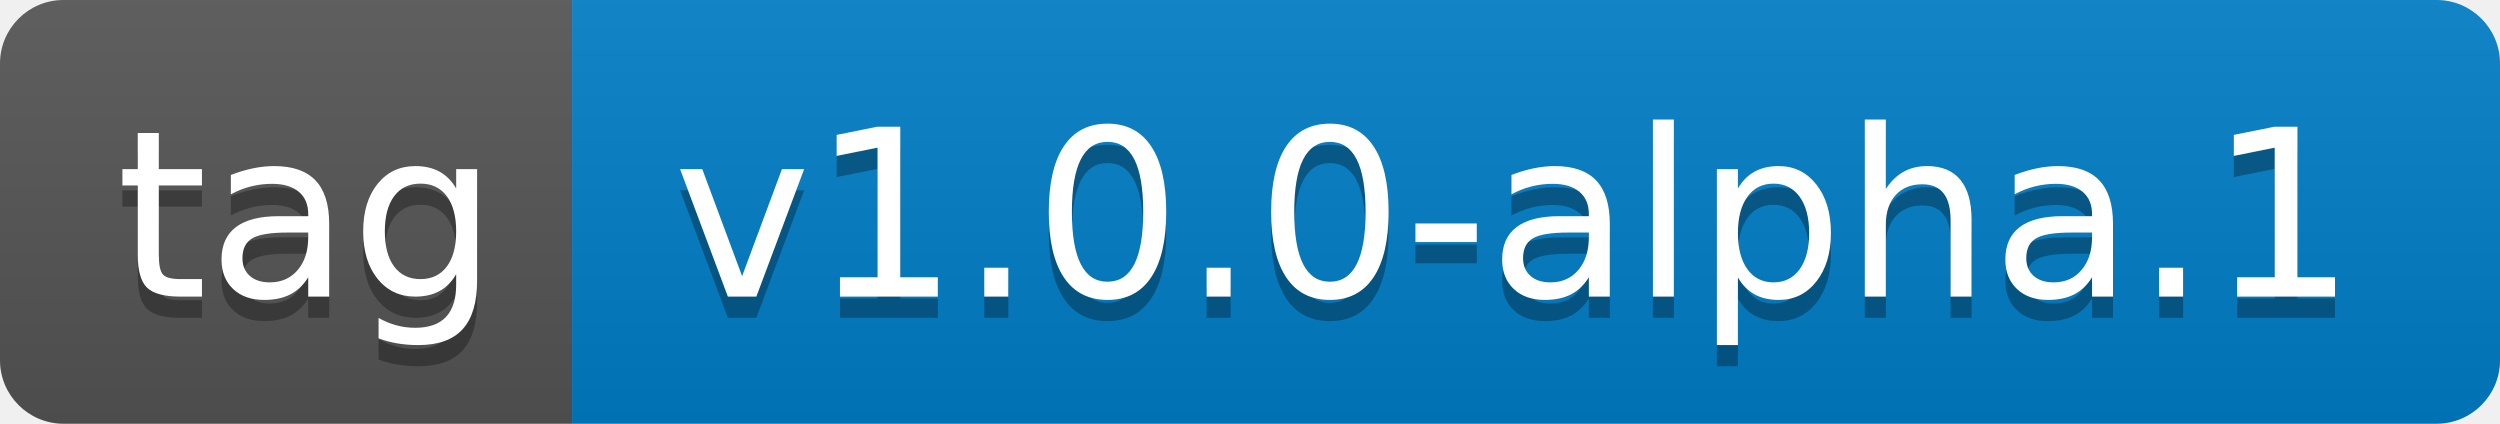
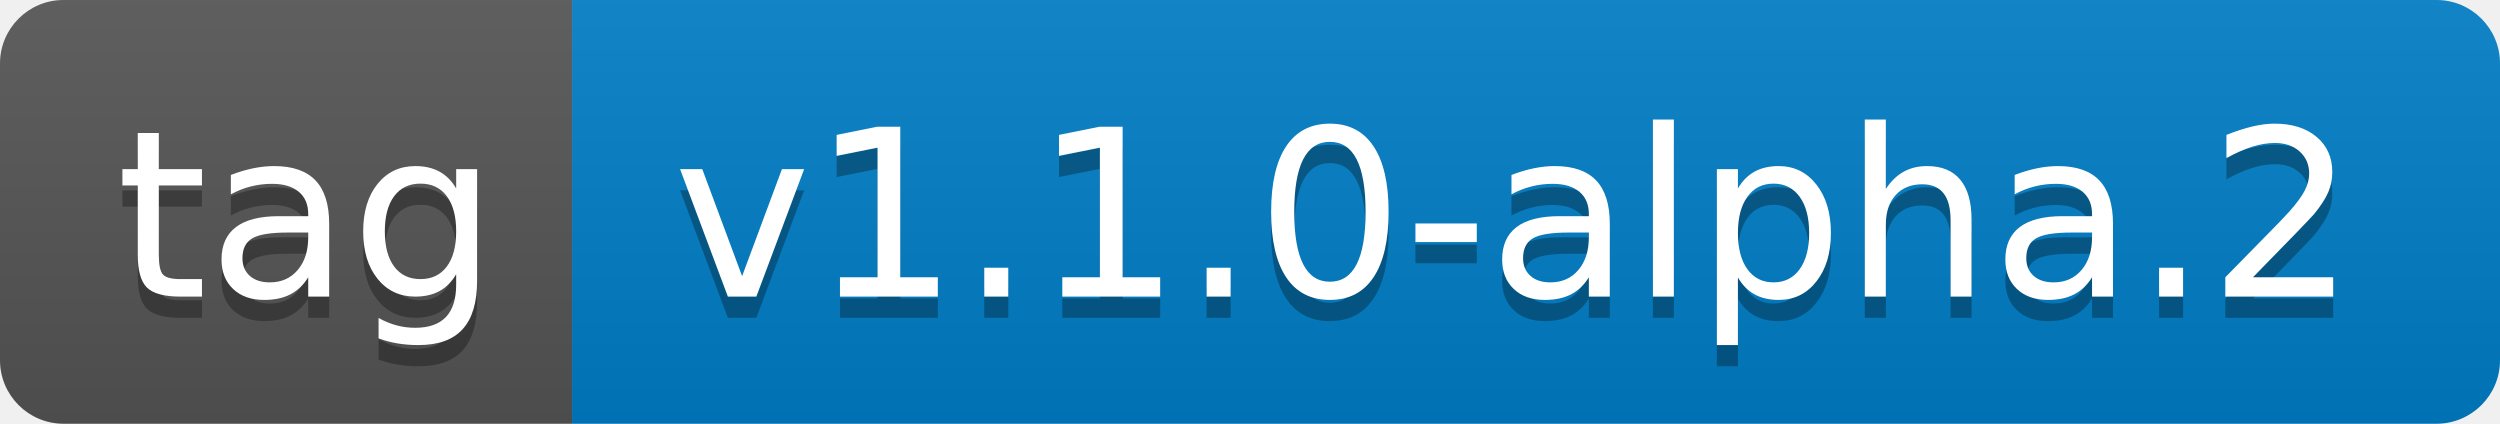
- <svg xmlns="http://www.w3.org/2000/svg" width="118" height="20" role="img" aria-label="tag: v1.0.0-alpha.1">
+ <svg xmlns="http://www.w3.org/2000/svg" width="118" height="20" role="img" aria-label="tag: v1.1.0-alpha.2">
  <linearGradient id="s" x2="0" y2="100%">
    <stop offset="0" stop-color="#bbb" stop-opacity=".1" />
    <stop offset="1" stop-opacity=".1" />
  </linearGradient>
  <clipPath id="r">
    <rect width="118" height="20" rx="3" fill="#fff" />
  </clipPath>
  <g clip-path="url(#r)">
    <rect width="27" height="20" fill="#555" />
    <rect x="27" width="91" height="20" fill="#007ec6" />
    <rect width="118" height="20" fill="url(#s)" />
  </g>
  <g fill="#fff" text-anchor="middle" font-family="Verdana,Geneva,DejaVu Sans,sans-serif" text-rendering="geometricPrecision" font-size="110">
    <text aria-hidden="true" x="145" y="150" fill="#010101" fill-opacity=".3" transform="scale(.1)" textLength="170">tag</text>
    <text x="145" y="140" transform="scale(.1)" fill="#fff" textLength="170">tag</text>
-     <text aria-hidden="true" x="715" y="150" fill="#010101" fill-opacity=".3" transform="scale(.1)" textLength="810">v1.0.0-alpha.1</text>
-     <text x="715" y="140" transform="scale(.1)" fill="#fff" textLength="810">v1.0.0-alpha.1</text>
+     <text aria-hidden="true" x="715" y="150" fill="#010101" fill-opacity=".3" transform="scale(.1)" textLength="810">v1.1.0-alpha.2</text>
+     <text x="715" y="140" transform="scale(.1)" fill="#fff" textLength="810">v1.1.0-alpha.2</text>
  </g>
</svg>
